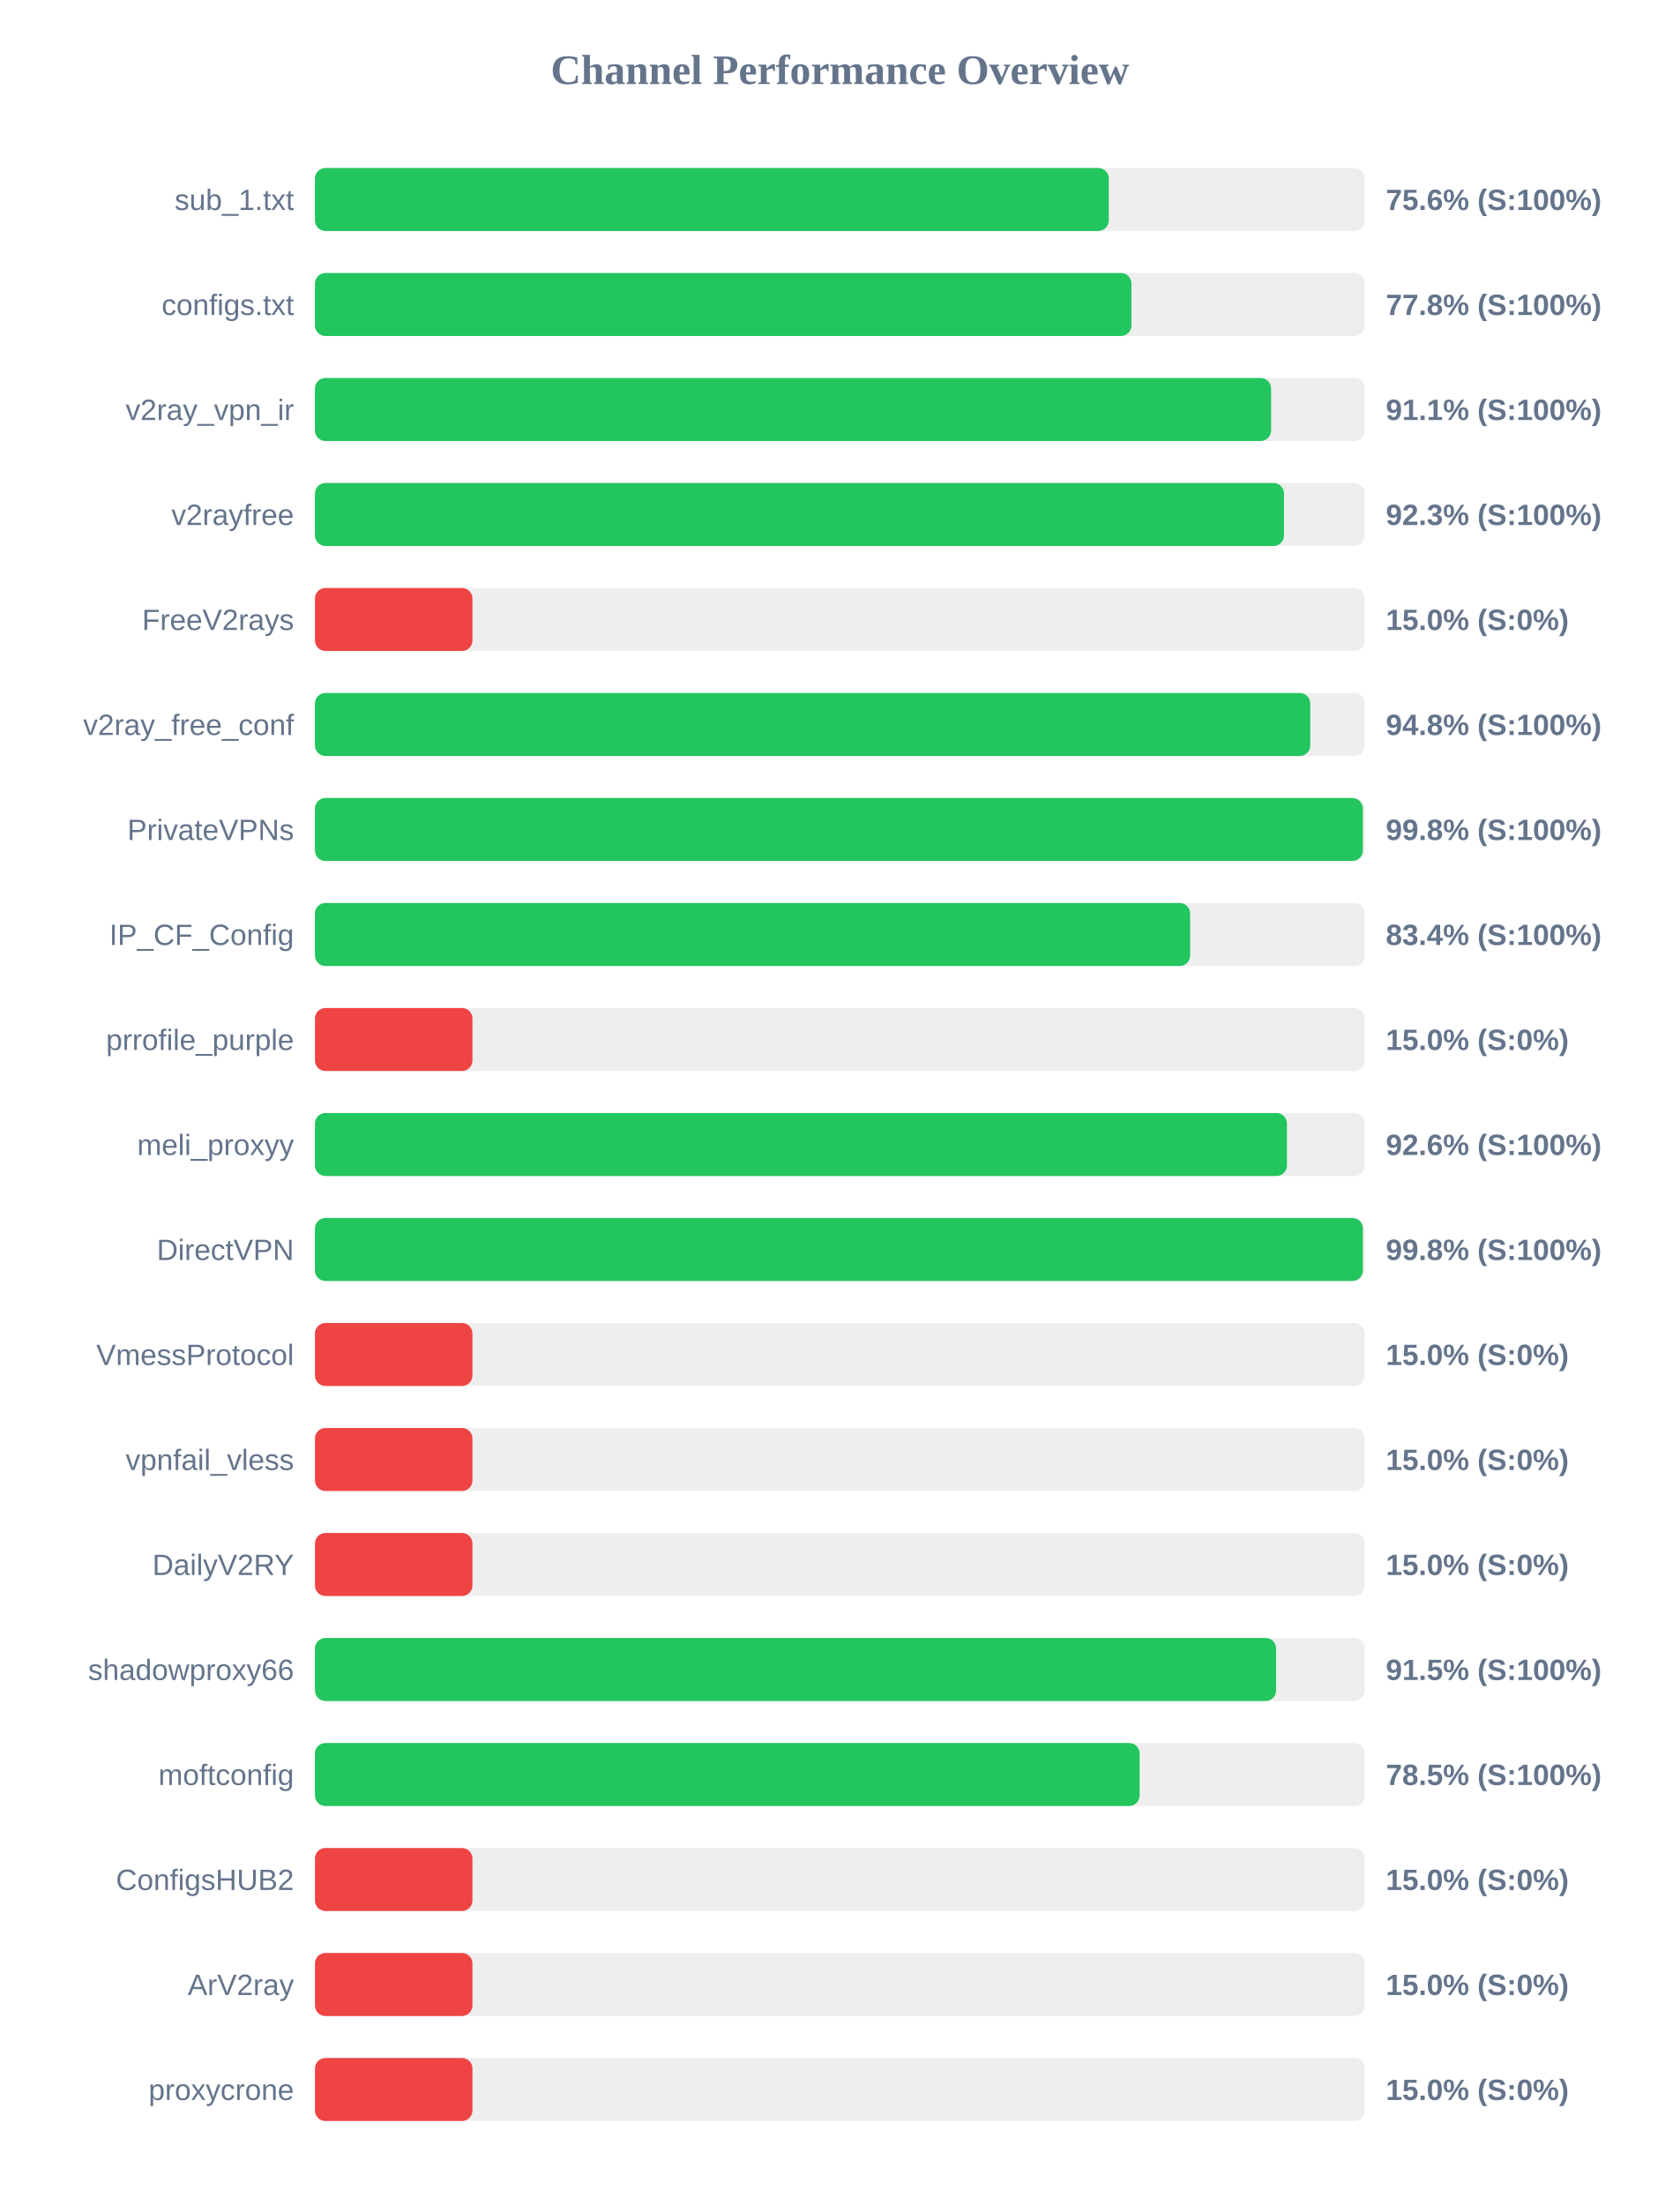
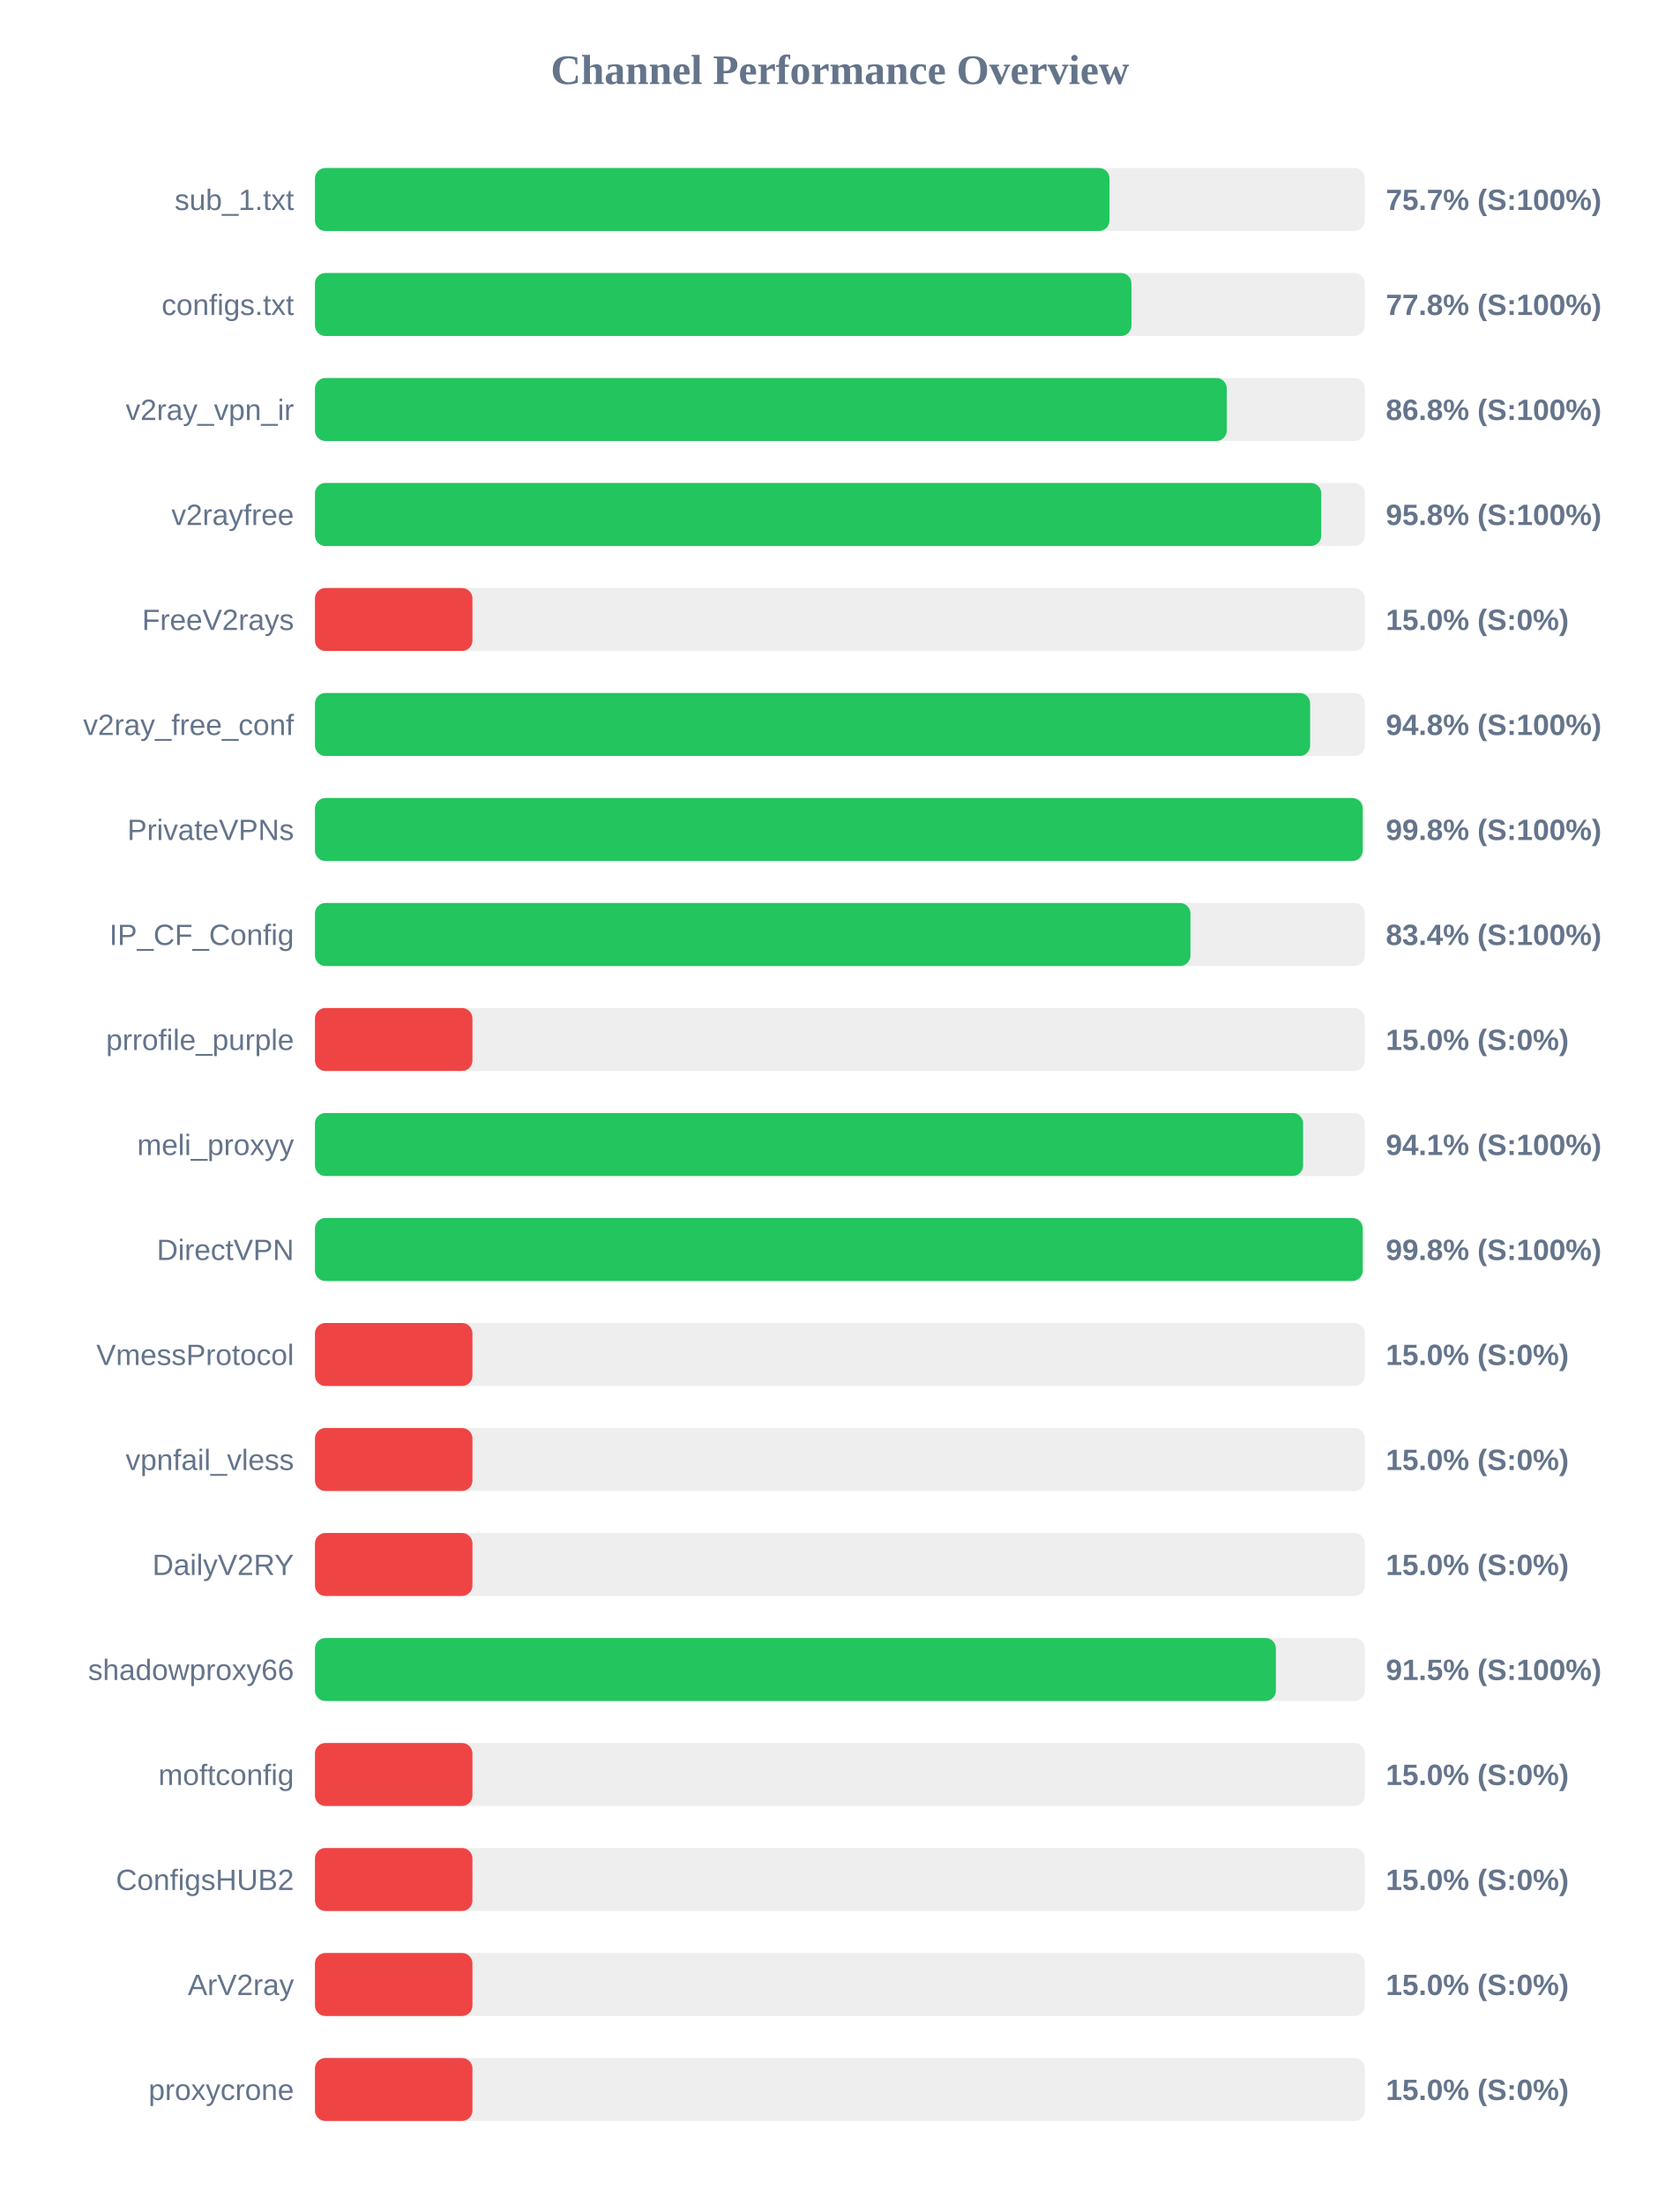
<svg xmlns="http://www.w3.org/2000/svg" width="800" height="1050" version="1.1">
  <style>
        .row { font: 14px Arial; fill: #64748b; }
        .score { font: bold 14px Arial; fill: #64748b; }
    </style>
  <text x="400" y="40" text-anchor="middle" font-size="20px" font-weight="bold" fill="#64748b">Channel Performance Overview</text>
  <rect x="150" y="80" width="500" height="30" fill="#eee" rx="5" />
-   <rect x="150" y="80" width="378.05" height="30" fill="#22c55e" rx="5" />
+   <rect x="150" y="80" width="378.4" height="30" fill="#22c55e" rx="5" />
  <text x="140" y="100" text-anchor="end" class="row">sub_1.txt</text>
-   <text x="660" y="100" text-anchor="start" class="score">75.6% (S:100%)</text>
+   <text x="660" y="100" text-anchor="start" class="score">75.7% (S:100%)</text>
  <rect x="150" y="130" width="500" height="30" fill="#eee" rx="5" />
  <rect x="150" y="130" width="388.85" height="30" fill="#22c55e" rx="5" />
  <text x="140" y="150" text-anchor="end" class="row">configs.txt</text>
  <text x="660" y="150" text-anchor="start" class="score">77.8% (S:100%)</text>
  <rect x="150" y="180" width="500" height="30" fill="#eee" rx="5" />
-   <rect x="150" y="180" width="455.35" height="30" fill="#22c55e" rx="5" />
+   <rect x="150" y="180" width="434.25" height="30" fill="#22c55e" rx="5" />
  <text x="140" y="200" text-anchor="end" class="row">v2ray_vpn_ir</text>
-   <text x="660" y="200" text-anchor="start" class="score">91.1% (S:100%)</text>
+   <text x="660" y="200" text-anchor="start" class="score">86.8% (S:100%)</text>
  <rect x="150" y="230" width="500" height="30" fill="#eee" rx="5" />
-   <rect x="150" y="230" width="461.5" height="30" fill="#22c55e" rx="5" />
+   <rect x="150" y="230" width="479.25" height="30" fill="#22c55e" rx="5" />
  <text x="140" y="250" text-anchor="end" class="row">v2rayfree</text>
-   <text x="660" y="250" text-anchor="start" class="score">92.3% (S:100%)</text>
+   <text x="660" y="250" text-anchor="start" class="score">95.8% (S:100%)</text>
  <rect x="150" y="280" width="500" height="30" fill="#eee" rx="5" />
  <rect x="150" y="280" width="75.0" height="30" fill="#ef4444" rx="5" />
  <text x="140" y="300" text-anchor="end" class="row">FreeV2rays</text>
  <text x="660" y="300" text-anchor="start" class="score">15.0% (S:0%)</text>
  <rect x="150" y="330" width="500" height="30" fill="#eee" rx="5" />
-   <rect x="150" y="330" width="474.0" height="30" fill="#22c55e" rx="5" />
+   <rect x="150" y="330" width="473.95" height="30" fill="#22c55e" rx="5" />
  <text x="140" y="350" text-anchor="end" class="row">v2ray_free_conf</text>
  <text x="660" y="350" text-anchor="start" class="score">94.8% (S:100%)</text>
  <rect x="150" y="380" width="500" height="30" fill="#eee" rx="5" />
-   <rect x="150" y="380" width="499.05" height="30" fill="#22c55e" rx="5" />
+   <rect x="150" y="380" width="499.0" height="30" fill="#22c55e" rx="5" />
  <text x="140" y="400" text-anchor="end" class="row">PrivateVPNs</text>
  <text x="660" y="400" text-anchor="start" class="score">99.8% (S:100%)</text>
  <rect x="150" y="430" width="500" height="30" fill="#eee" rx="5" />
-   <rect x="150" y="430" width="416.8" height="30" fill="#22c55e" rx="5" />
+   <rect x="150" y="430" width="416.95" height="30" fill="#22c55e" rx="5" />
  <text x="140" y="450" text-anchor="end" class="row">IP_CF_Config</text>
  <text x="660" y="450" text-anchor="start" class="score">83.4% (S:100%)</text>
  <rect x="150" y="480" width="500" height="30" fill="#eee" rx="5" />
  <rect x="150" y="480" width="75.0" height="30" fill="#ef4444" rx="5" />
  <text x="140" y="500" text-anchor="end" class="row">prrofile_purple</text>
  <text x="660" y="500" text-anchor="start" class="score">15.0% (S:0%)</text>
  <rect x="150" y="530" width="500" height="30" fill="#eee" rx="5" />
-   <rect x="150" y="530" width="462.9" height="30" fill="#22c55e" rx="5" />
+   <rect x="150" y="530" width="470.6" height="30" fill="#22c55e" rx="5" />
  <text x="140" y="550" text-anchor="end" class="row">meli_proxyy</text>
-   <text x="660" y="550" text-anchor="start" class="score">92.6% (S:100%)</text>
+   <text x="660" y="550" text-anchor="start" class="score">94.1% (S:100%)</text>
  <rect x="150" y="580" width="500" height="30" fill="#eee" rx="5" />
-   <rect x="150" y="580" width="499.05" height="30" fill="#22c55e" rx="5" />
+   <rect x="150" y="580" width="499.0" height="30" fill="#22c55e" rx="5" />
  <text x="140" y="600" text-anchor="end" class="row">DirectVPN</text>
  <text x="660" y="600" text-anchor="start" class="score">99.8% (S:100%)</text>
  <rect x="150" y="630" width="500" height="30" fill="#eee" rx="5" />
  <rect x="150" y="630" width="75.0" height="30" fill="#ef4444" rx="5" />
  <text x="140" y="650" text-anchor="end" class="row">VmessProtocol</text>
  <text x="660" y="650" text-anchor="start" class="score">15.0% (S:0%)</text>
  <rect x="150" y="680" width="500" height="30" fill="#eee" rx="5" />
  <rect x="150" y="680" width="75.0" height="30" fill="#ef4444" rx="5" />
  <text x="140" y="700" text-anchor="end" class="row">vpnfail_vless</text>
  <text x="660" y="700" text-anchor="start" class="score">15.0% (S:0%)</text>
  <rect x="150" y="730" width="500" height="30" fill="#eee" rx="5" />
  <rect x="150" y="730" width="75.0" height="30" fill="#ef4444" rx="5" />
  <text x="140" y="750" text-anchor="end" class="row">DailyV2RY</text>
  <text x="660" y="750" text-anchor="start" class="score">15.0% (S:0%)</text>
  <rect x="150" y="780" width="500" height="30" fill="#eee" rx="5" />
-   <rect x="150" y="780" width="457.75" height="30" fill="#22c55e" rx="5" />
+   <rect x="150" y="780" width="457.65" height="30" fill="#22c55e" rx="5" />
  <text x="140" y="800" text-anchor="end" class="row">shadowproxy66</text>
  <text x="660" y="800" text-anchor="start" class="score">91.5% (S:100%)</text>
  <rect x="150" y="830" width="500" height="30" fill="#eee" rx="5" />
-   <rect x="150" y="830" width="392.75" height="30" fill="#22c55e" rx="5" />
+   <rect x="150" y="830" width="75.0" height="30" fill="#ef4444" rx="5" />
  <text x="140" y="850" text-anchor="end" class="row">moftconfig</text>
-   <text x="660" y="850" text-anchor="start" class="score">78.5% (S:100%)</text>
+   <text x="660" y="850" text-anchor="start" class="score">15.0% (S:0%)</text>
  <rect x="150" y="880" width="500" height="30" fill="#eee" rx="5" />
  <rect x="150" y="880" width="75.0" height="30" fill="#ef4444" rx="5" />
  <text x="140" y="900" text-anchor="end" class="row">ConfigsHUB2</text>
  <text x="660" y="900" text-anchor="start" class="score">15.0% (S:0%)</text>
  <rect x="150" y="930" width="500" height="30" fill="#eee" rx="5" />
  <rect x="150" y="930" width="75.0" height="30" fill="#ef4444" rx="5" />
  <text x="140" y="950" text-anchor="end" class="row">ArV2ray</text>
  <text x="660" y="950" text-anchor="start" class="score">15.0% (S:0%)</text>
  <rect x="150" y="980" width="500" height="30" fill="#eee" rx="5" />
  <rect x="150" y="980" width="75.0" height="30" fill="#ef4444" rx="5" />
  <text x="140" y="1000" text-anchor="end" class="row">proxycrone</text>
  <text x="660" y="1000" text-anchor="start" class="score">15.0% (S:0%)</text>
</svg>
